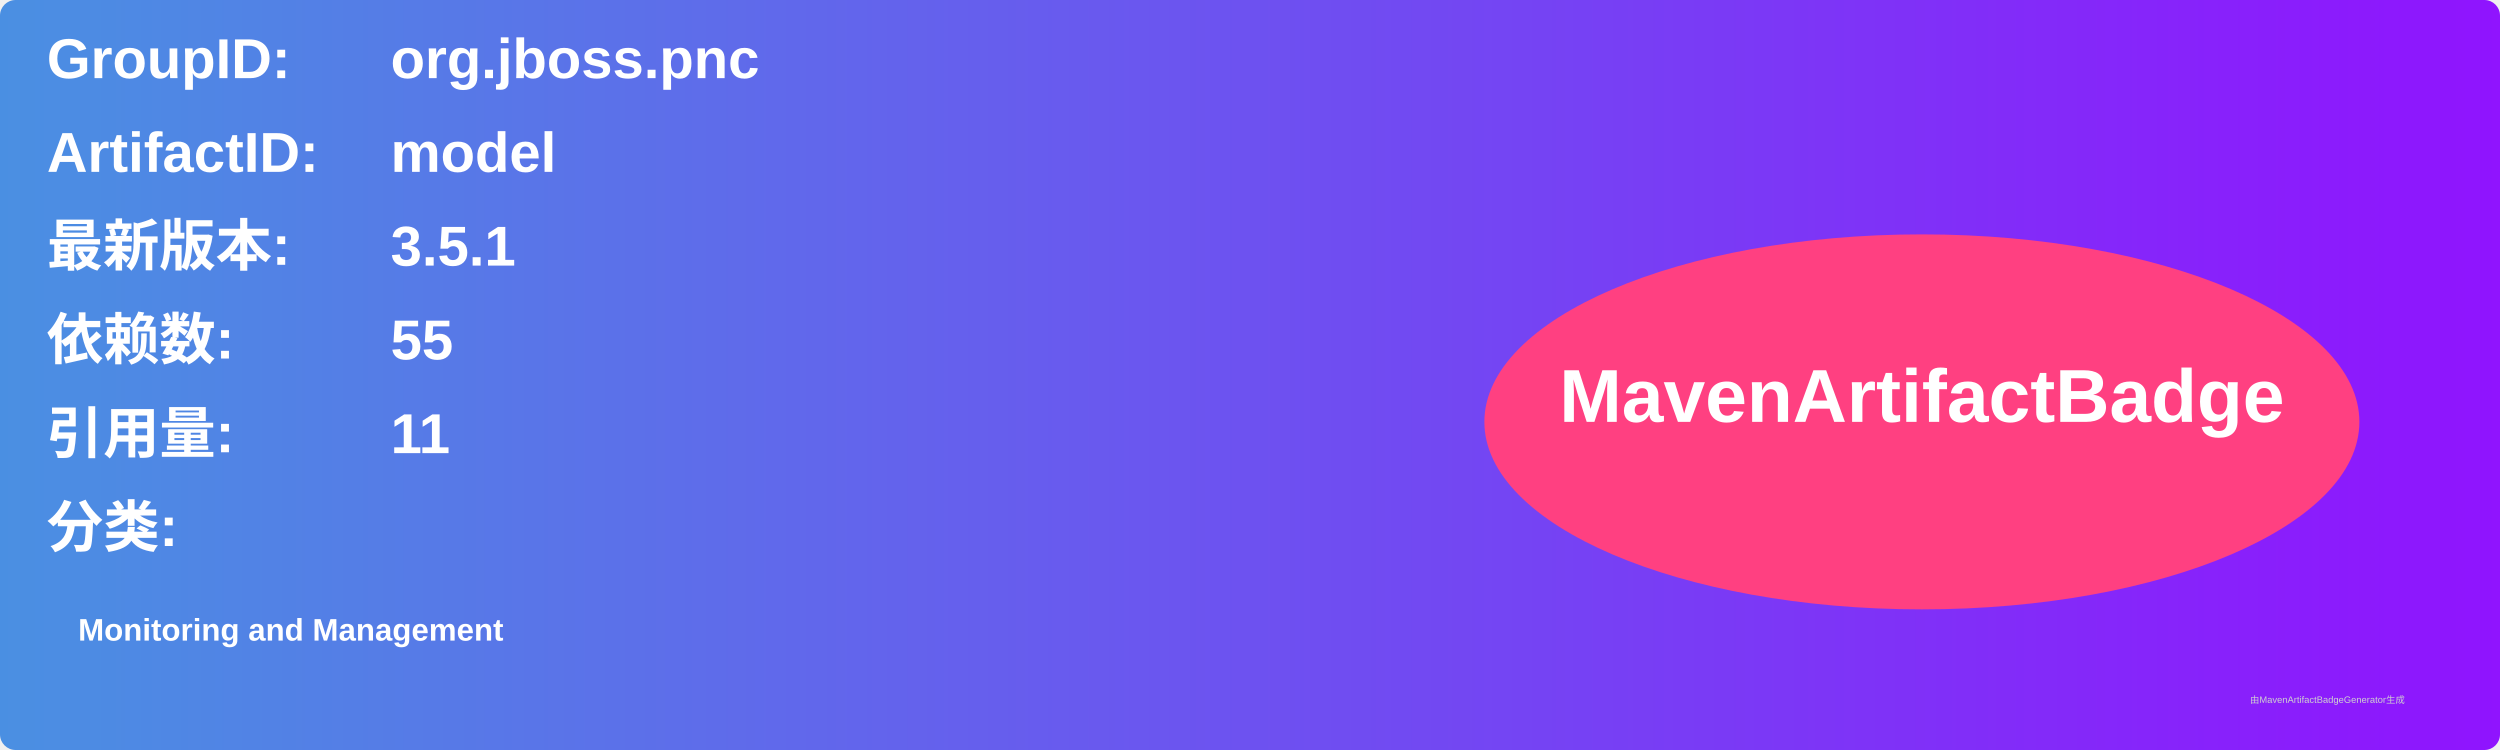
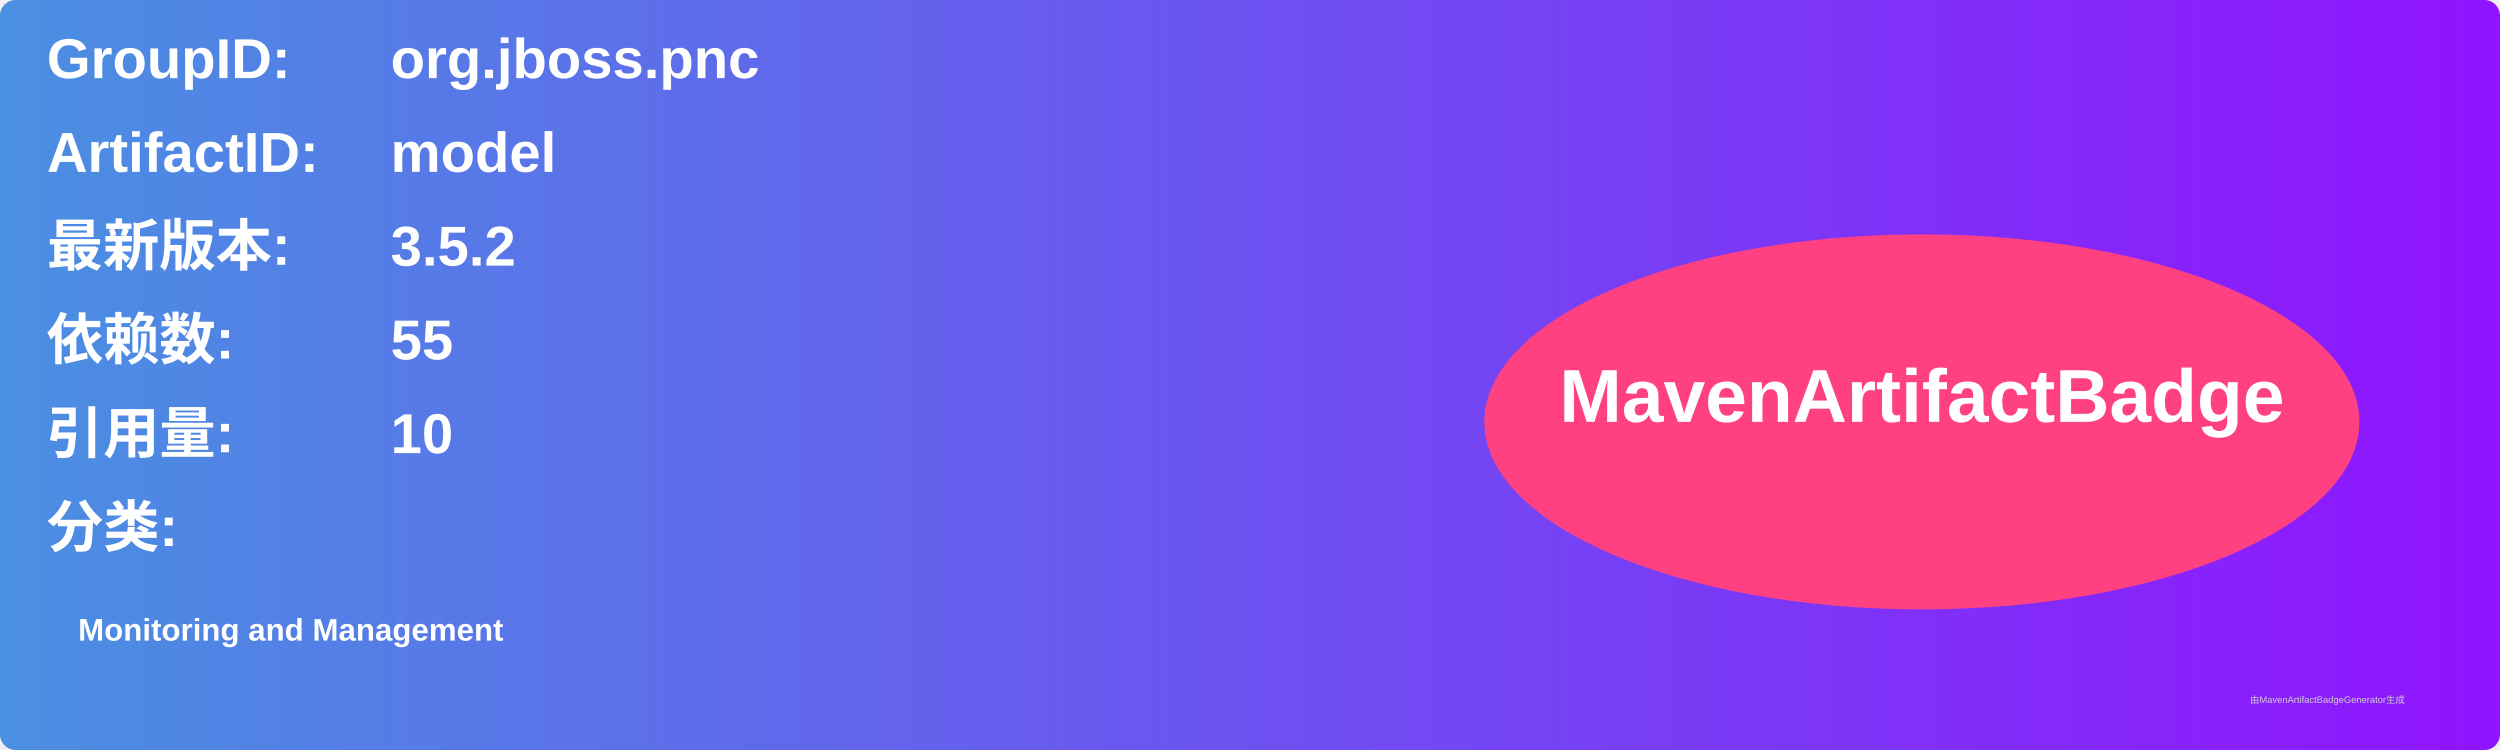
<svg xmlns="http://www.w3.org/2000/svg" width="800" height="240" viewBox="0 0 800 240">
  <linearGradient id="grad" x1="0%" y1="0%" x2="100%" y2="0%">
    <stop offset="0%" stop-color="#4a90e2" />
    <stop offset="100%" stop-color="#9013fe" />
  </linearGradient>
  <rect width="100%" height="100%" rx="5" ry="5" fill="url(#grad)" />
  <g transform="translate(15, 15)">
    <text x="0" y="10" font-family="Arial" font-size="18" fill="white" font-weight="bold" width="260">GroupID:</text>
    <text x="110" y="10" font-family="Arial" font-size="18" fill="white" font-weight="bold" width="460">org.jboss.pnc</text>
    <text x="0" y="40" font-family="Arial" font-size="18" fill="white" font-weight="bold" width="260">ArtifactID:</text>
    <text x="110" y="40" font-family="Arial" font-size="18" fill="white" font-weight="bold" width="460">model</text>
    <text x="0" y="70" font-family="Arial" font-size="18" fill="white" font-weight="bold">最新版本:</text>
    <text x="110" y="70" font-family="Arial" font-size="18" fill="white" font-weight="bold">
-       <tspan font-weight="bold">3.5.1</tspan>
+       <tspan font-weight="bold">3.5.2</tspan>
    </text>
    <text x="0" y="100" font-family="Arial" font-size="18" fill="white" font-weight="bold">依赖数: </text>
    <text x="110" y="100" font-family="Arial" font-size="18" fill="white">
      <tspan font-weight="bold">55</tspan>
    </text>
    <text x="0" y="130" font-family="Arial" font-size="18" fill="white" font-weight="bold">引用量: </text>
    <text x="110" y="130" font-family="Arial" font-size="18" fill="white">
-       <tspan font-weight="bold">11</tspan>
+       <tspan font-weight="bold">10</tspan>
    </text>
    <text x="0" y="160" font-family="Arial" font-size="18" fill="white" font-weight="bold">分类:</text>
    <text x="10" y="190" font-family="Arial" font-size="10" fill="white">
      <tspan font-weight="bold">Monitoring and Management</tspan>
    </text>
    <ellipse cx="600" cy="120" rx="140" ry="60" fill="#ff4081" />
    <text x="600" y="120" text-anchor="middle" font-family="Arial" font-size="24" fill="white" font-weight="bold">MavenArtifactBadge</text>
  </g>
  <text x="720" y="225" font-family="Arial" font-size="3" fill="#d0d0d0">由MavenArtifactBadgeGenerator生成</text>
</svg>
